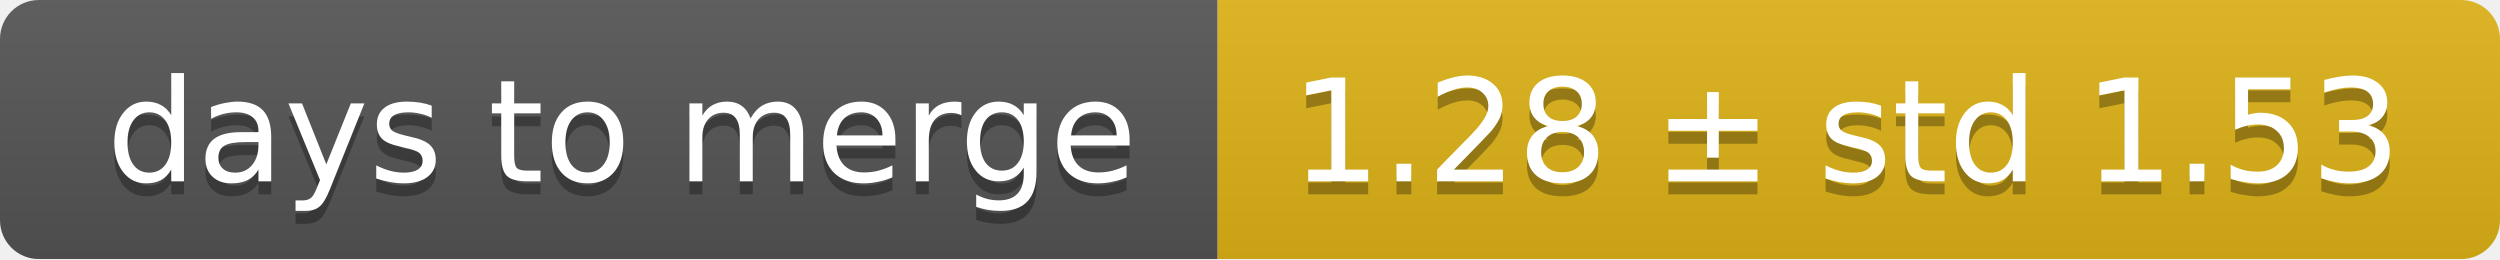
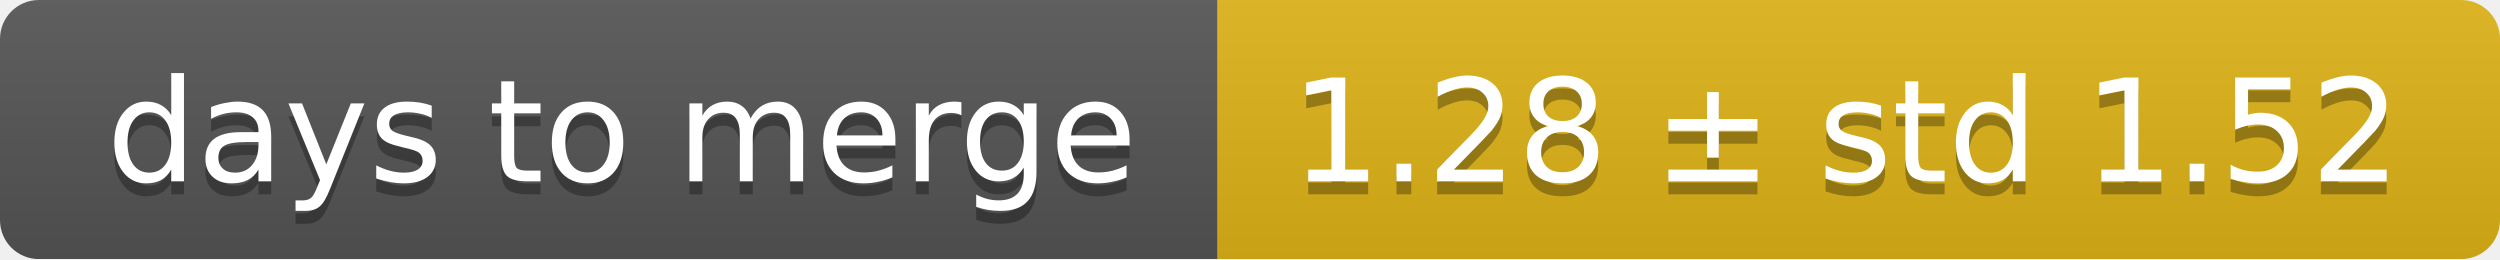
<svg xmlns="http://www.w3.org/2000/svg" width="193" height="20">
  <linearGradient id="smooth" x2="0" y2="100%">
    <stop offset="0" stop-color="#bbb" stop-opacity=".1" />
    <stop offset="1" stop-opacity=".1" />
  </linearGradient>
  <mask id="round">
    <rect width="193" height="20" rx="3" fill="#fff" />
  </mask>
  <g mask="url(#round)">
    <rect width="94" height="20" fill="#555" />
    <rect x="94" width="99" height="20" fill="#dfb317" />
    <rect width="193" height="20" fill="url(#smooth)" />
  </g>
  <g fill="#fff" text-anchor="middle" font-family="DejaVu Sans,Verdana,Geneva,sans-serif" font-size="11">
    <text x="48" y="15" fill="#010101" fill-opacity=".3">days to merge</text>
    <text x="48" y="14">days to merge</text>
-     <text x="142.5" y="15" fill="#010101" fill-opacity=".3">1.28 ± std 1.53</text>
-     <text x="142.5" y="14">1.28 ± std 1.53</text>
+     <text x="142.5" y="15" fill="#010101" fill-opacity=".3">1.28 ± std 1.52</text>
+     <text x="142.5" y="14">1.28 ± std 1.52</text>
  </g>
</svg>
